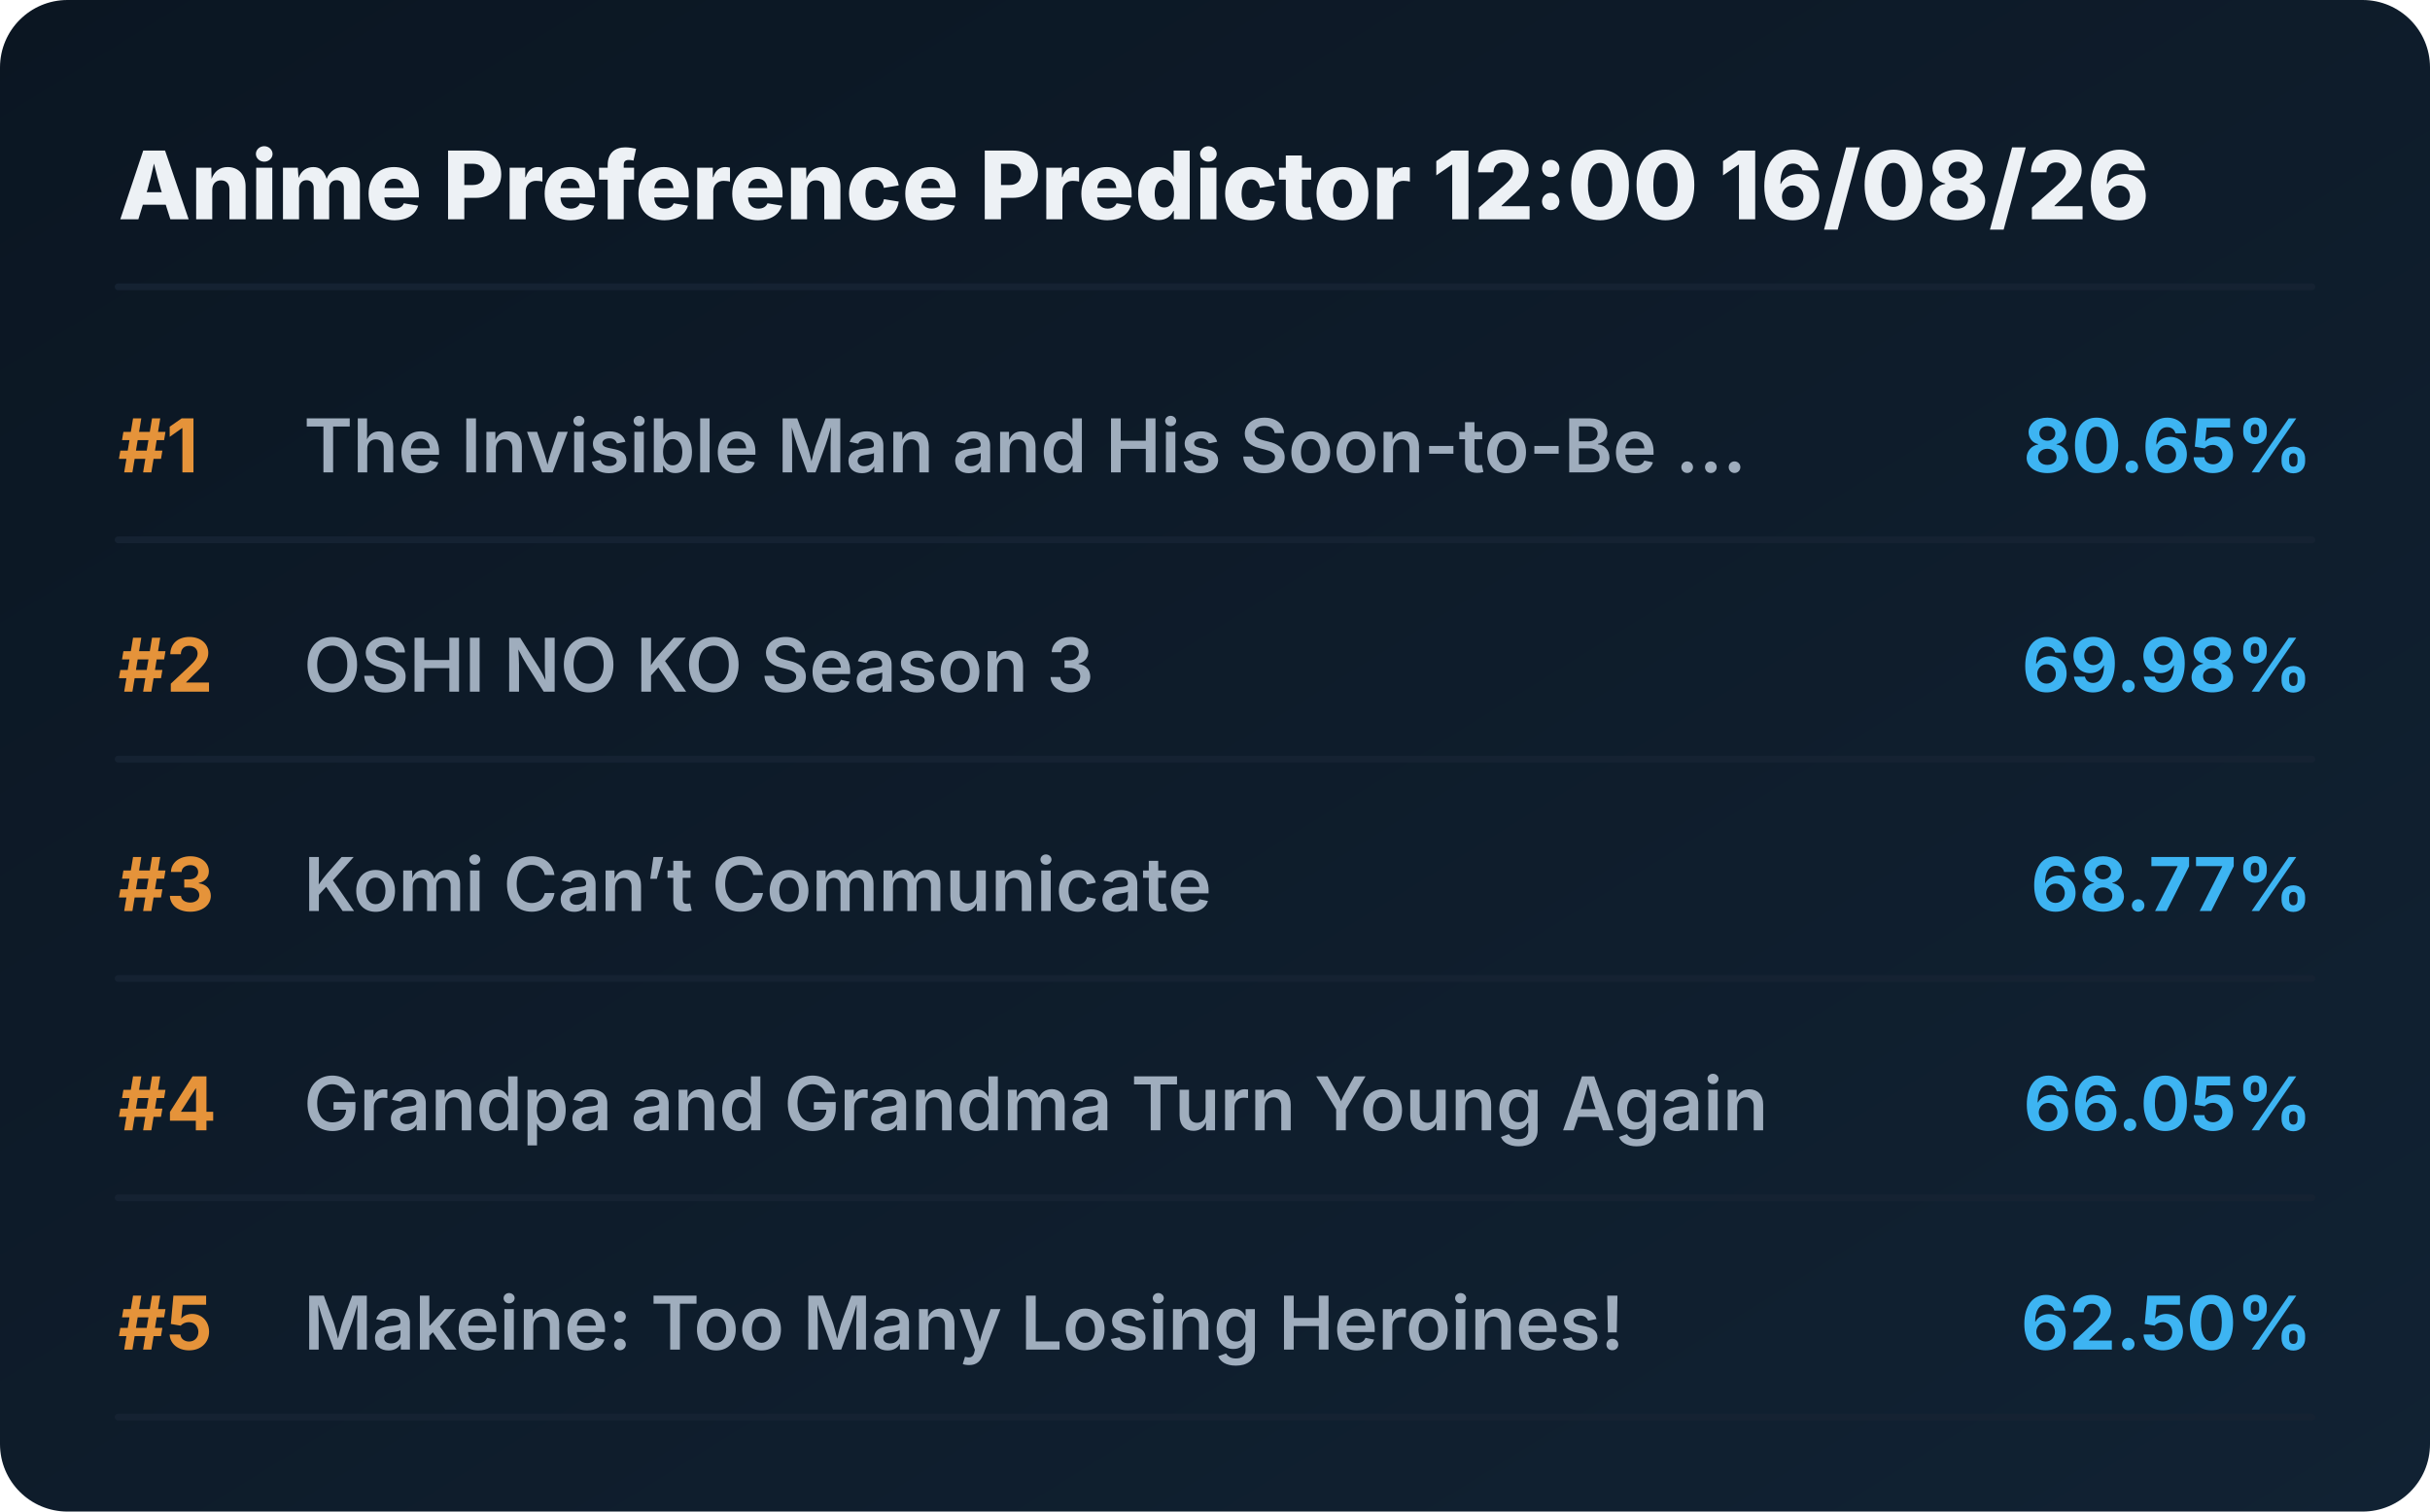
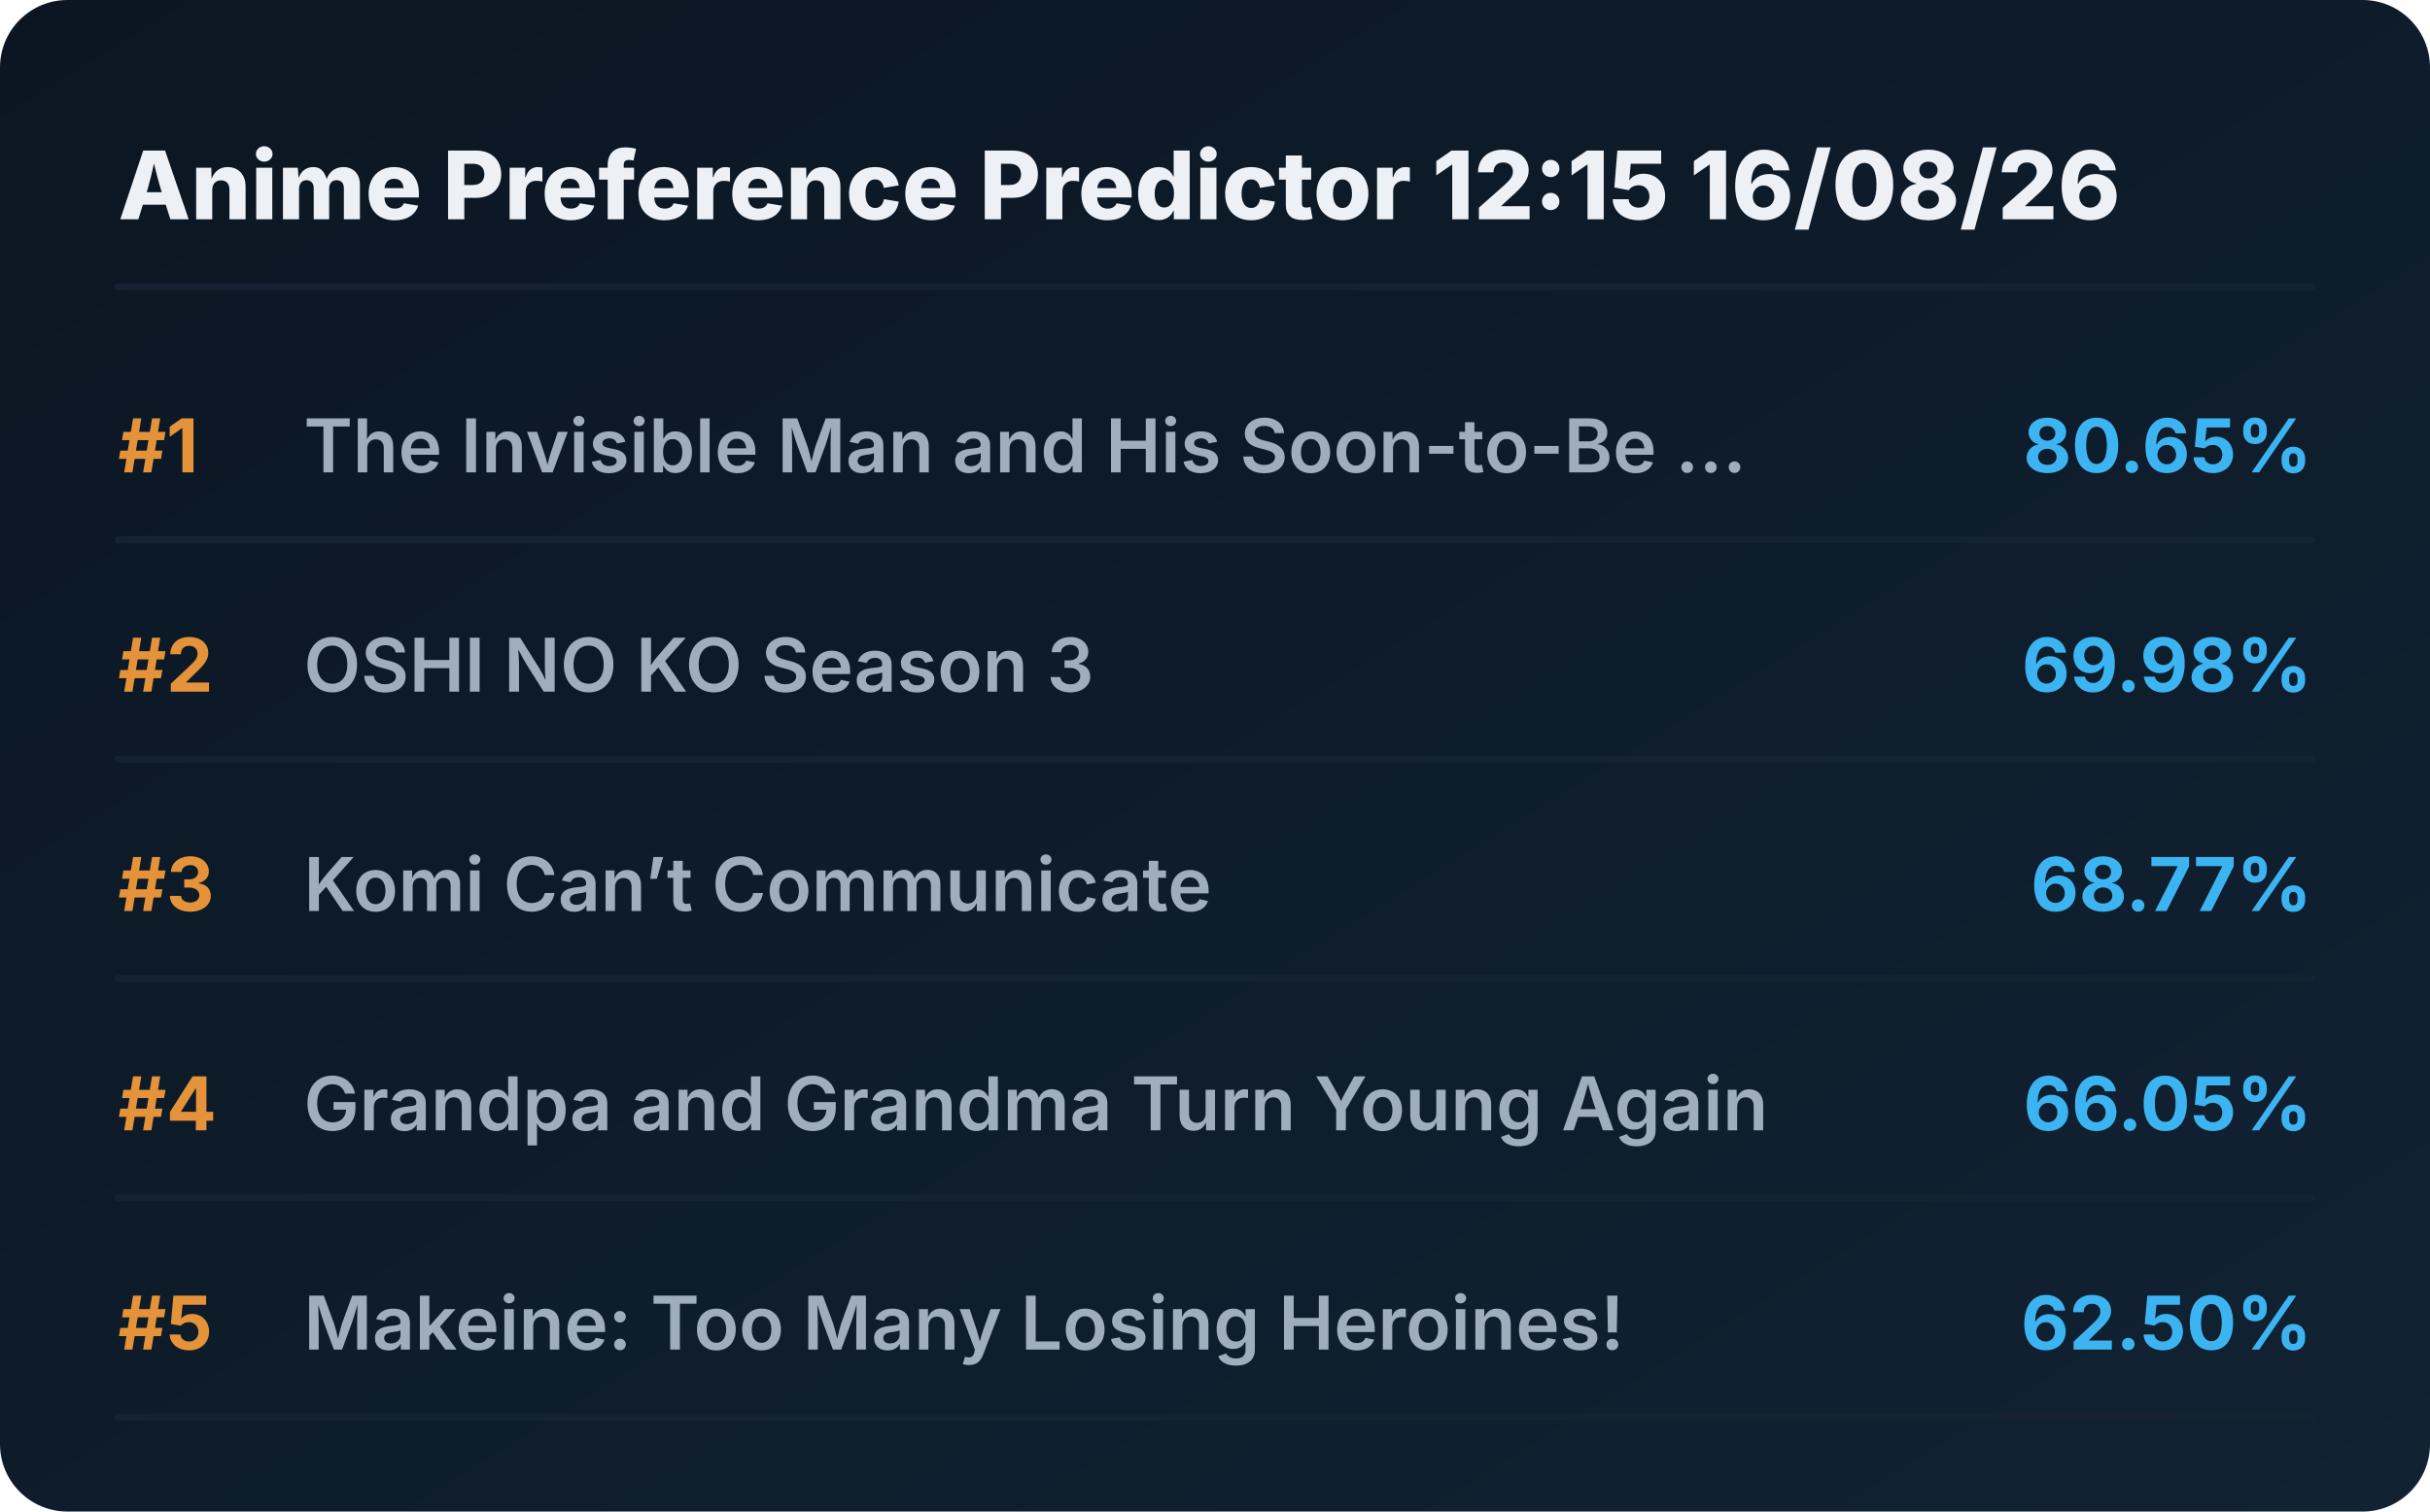
<svg xmlns="http://www.w3.org/2000/svg" viewBox="0 0 720 448" preserveAspectRatio="xMidYMid meet" style="width: 100%; height: auto; max-width: 720px;">
  <defs>
    <linearGradient id="boxGrad" x1="0%" y1="0%" x2="100%" y2="100%">
      <stop offset="0%" stop-color="#0b1622" />
      <stop offset="100%" stop-color="#112233" />
    </linearGradient>
    <clipPath id="titleClip">
      <rect x="90" y="0" width="510" height="100%" />
    </clipPath>
  </defs>
  <style>
    .bg { fill: url(#boxGrad); rx: 20px; }
    .header { font-family: 'Overpass', 'Inter', system-ui, sans-serif; font-weight: 800; font-size: 28px; fill: #edf1f5; }
    .rank { font-family: 'Overpass', 'Inter', system-ui, sans-serif; font-weight: 700; font-size: 22px; fill: #e5933a; }
    .title { font-family: 'Overpass', 'Inter', system-ui, sans-serif; font-weight: 600; font-size: 22px; fill: #9fadbd; }
    .score { font-family: 'Overpass', 'Inter', system-ui, sans-serif; font-weight: 700; font-size: 22px; fill: #3db4f2; }
    .line { stroke: #152232; stroke-width: 2; stroke-linecap: round; }
  </style>
  <rect class="bg" width="720" height="448" />
-   <text x="35" y="65" class="header">Anime Preference Predictor 12:00 16/08/26</text>
+   <text x="35" y="65" class="header">Anime Preference Predictor 12:15 16/08/26</text>
  <line x1="35" y1="85" x2="685" y2="85" class="line" />
  <g transform="translate(0, 0)">
    <text x="35" y="140" class="rank">#1</text>
    <text x="90" y="140" class="title">The Invisible Man and His Soon-to-Be ...</text>
    <text x="685" y="140" class="score" text-anchor="end">80.65%</text>
    <line x1="35" y1="160" x2="685" y2="160" class="line" />
  </g>
  <g transform="translate(0, 65)">
    <text x="35" y="140" class="rank">#2</text>
    <text x="90" y="140" class="title">OSHI NO KO Season 3</text>
    <text x="685" y="140" class="score" text-anchor="end">69.98%</text>
    <line x1="35" y1="160" x2="685" y2="160" class="line" />
  </g>
  <g transform="translate(0, 130)">
    <text x="35" y="140" class="rank">#3</text>
    <text x="90" y="140" class="title">Komi Can’t Communicate</text>
    <text x="685" y="140" class="score" text-anchor="end">68.77%</text>
    <line x1="35" y1="160" x2="685" y2="160" class="line" />
  </g>
  <g transform="translate(0, 195)">
    <text x="35" y="140" class="rank">#4</text>
    <text x="90" y="140" class="title">Grandpa and Grandma Turn Young Again</text>
    <text x="685" y="140" class="score" text-anchor="end">66.05%</text>
    <line x1="35" y1="160" x2="685" y2="160" class="line" />
  </g>
  <g transform="translate(0, 260)">
    <text x="35" y="140" class="rank">#5</text>
    <text x="90" y="140" class="title">Makeine: Too Many Losing Heroines!</text>
    <text x="685" y="140" class="score" text-anchor="end">62.50%</text>
    <line x1="35" y1="160" x2="685" y2="160" class="line" />
  </g>
</svg>
